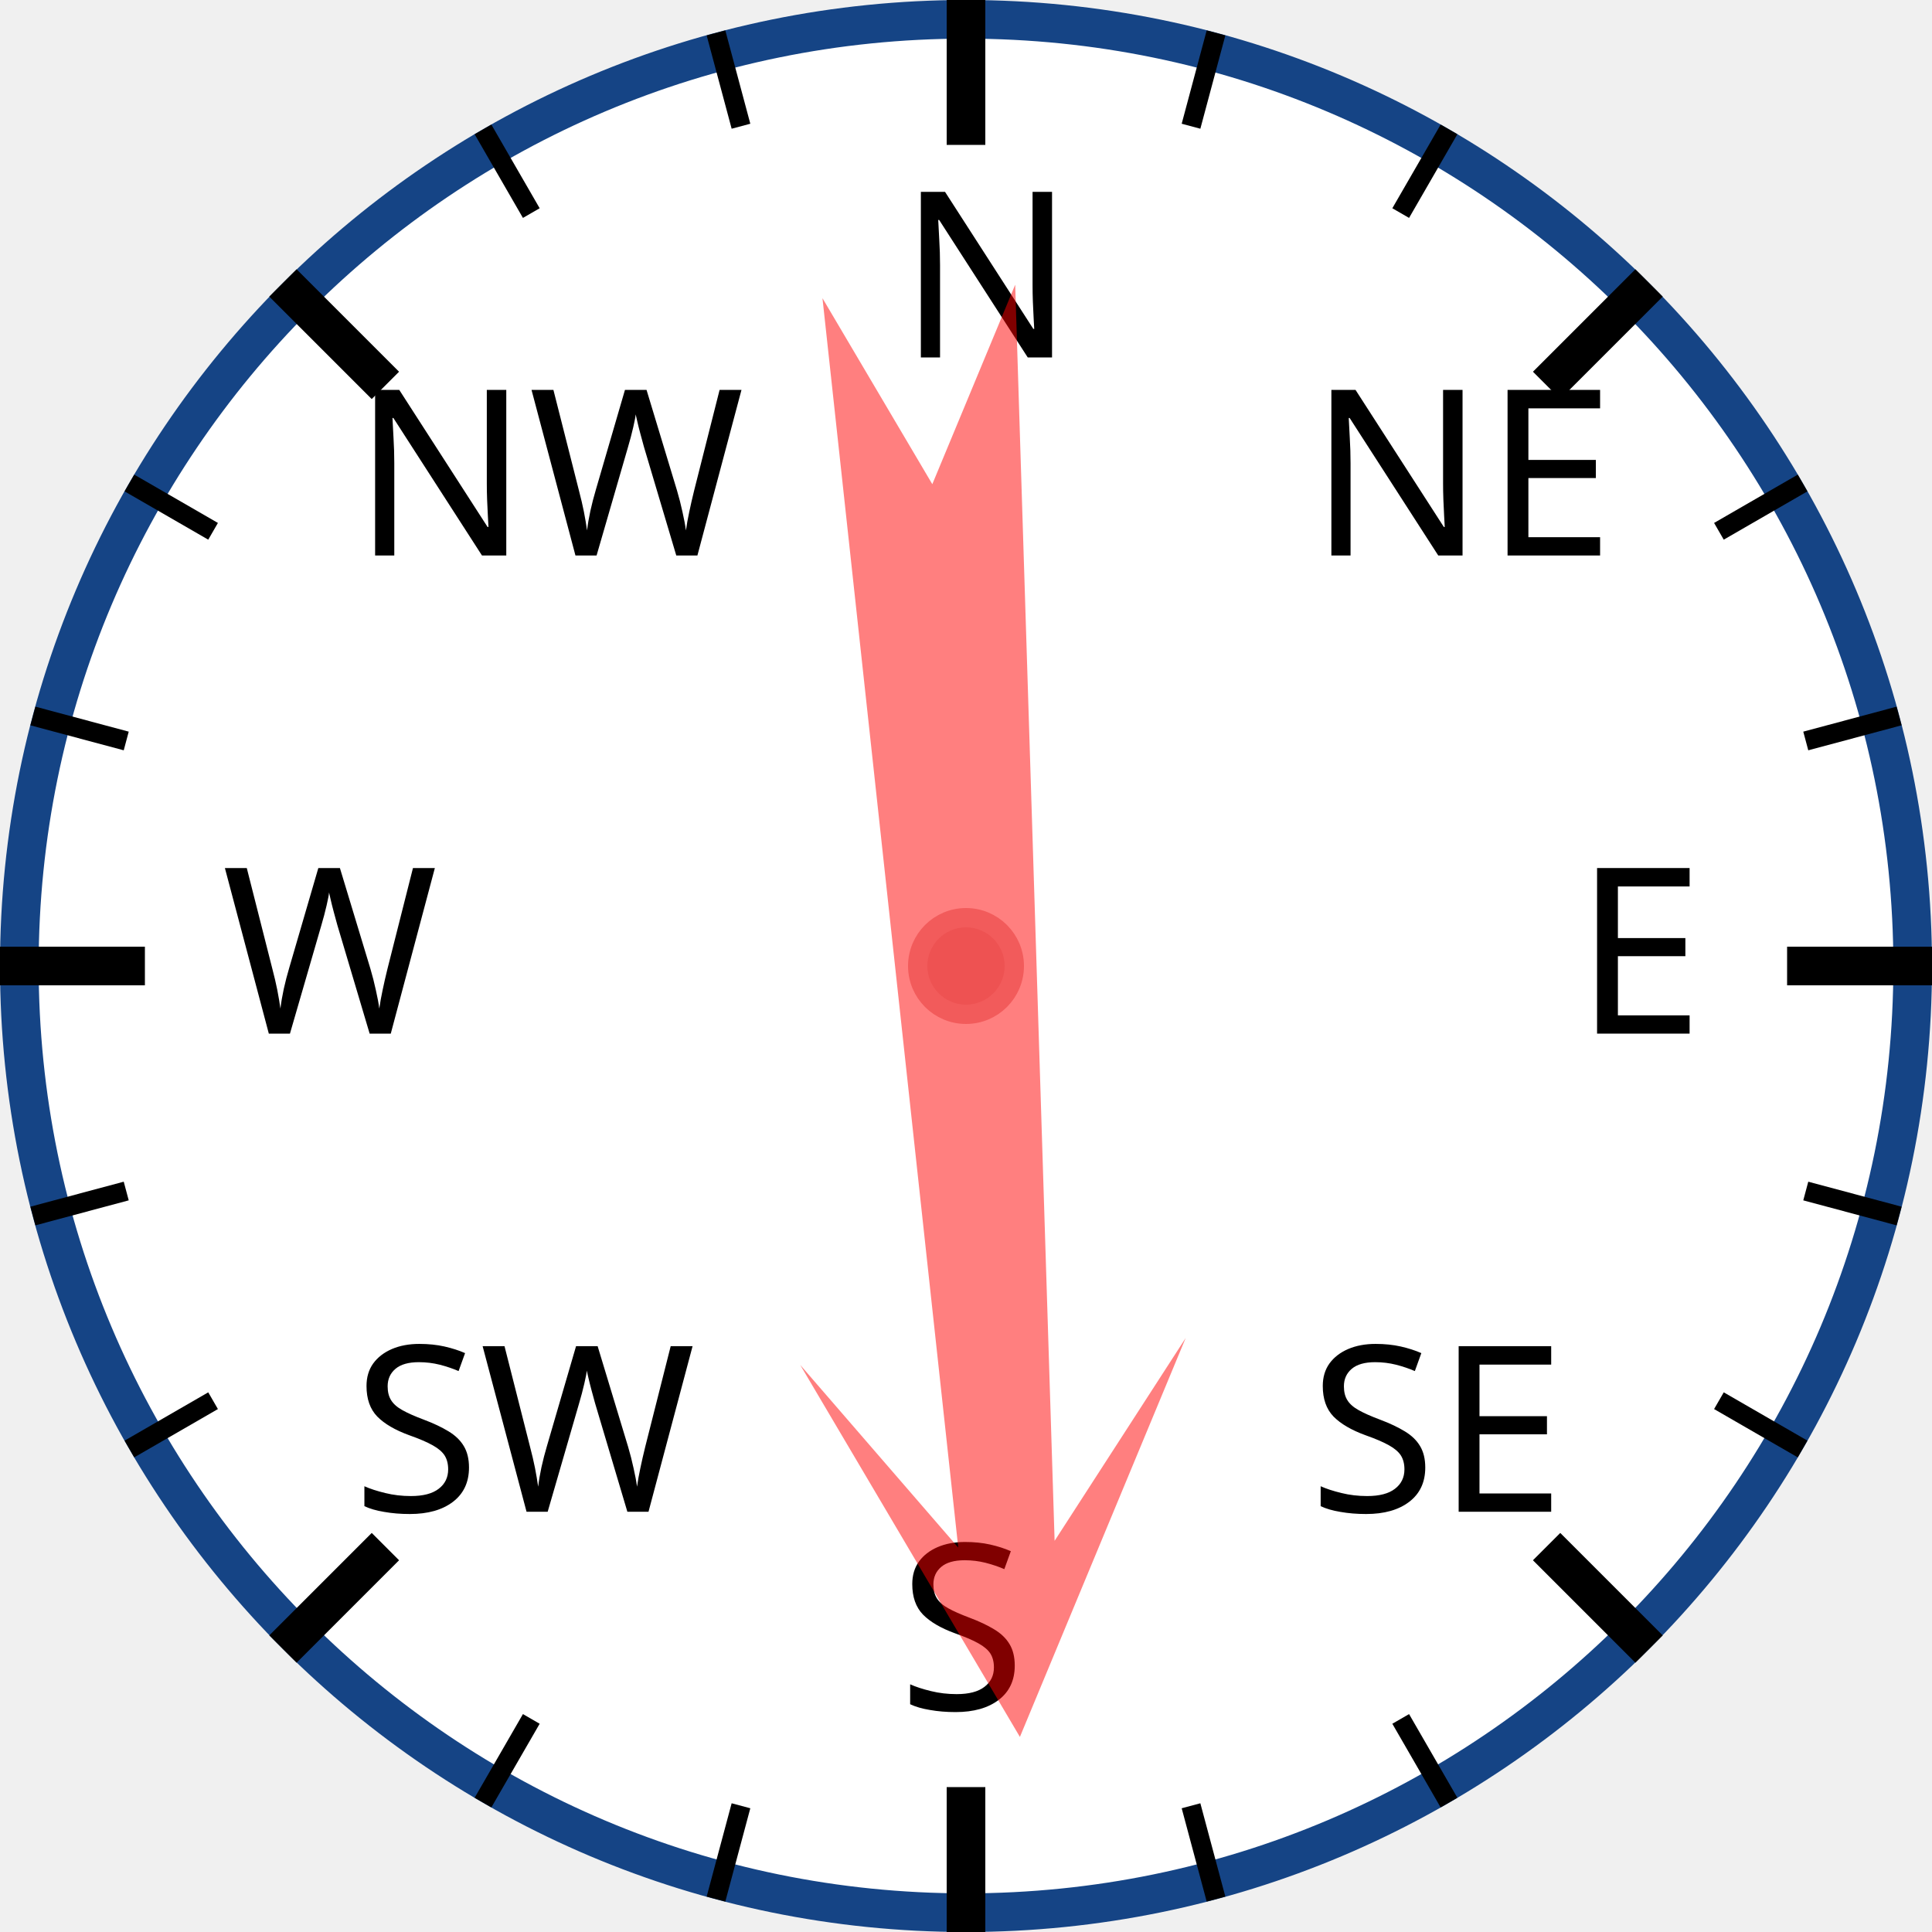
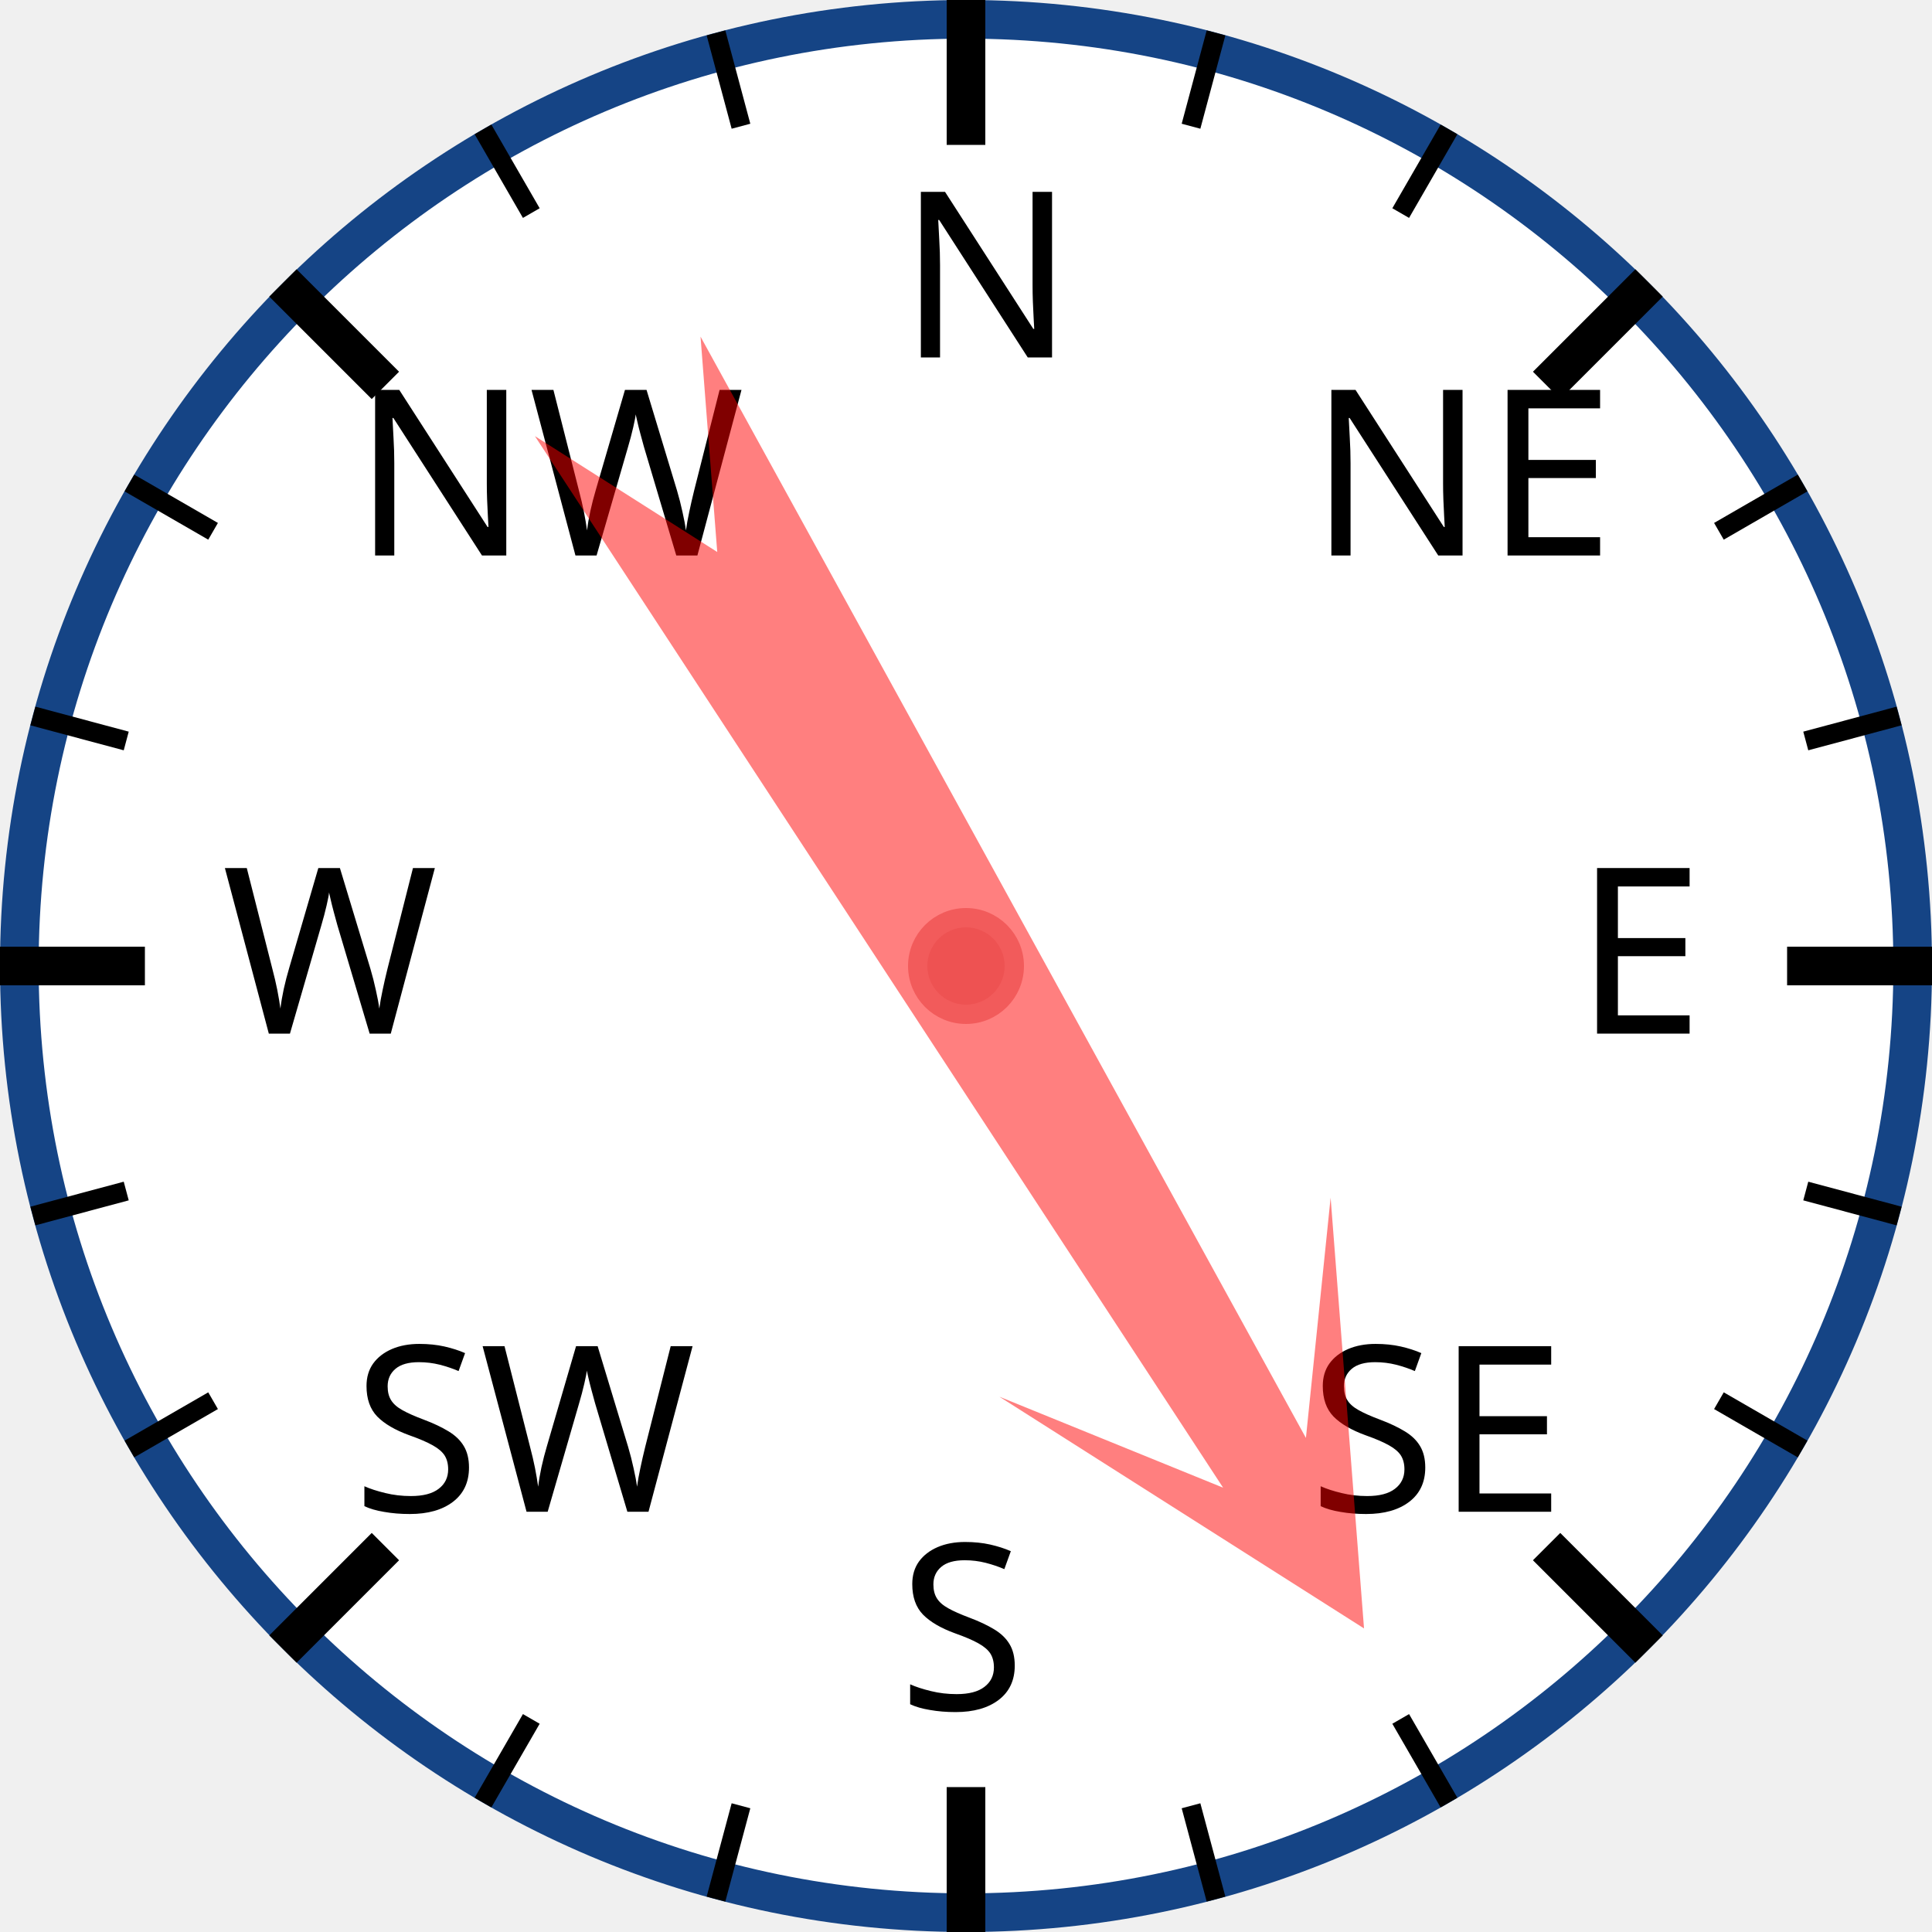
<svg xmlns="http://www.w3.org/2000/svg" width="120px" height="120px" viewBox="0 0 200 200">
  <circle cx="100" cy="100" r="98" style="fill: white; stroke: #154485; stroke-width: 4;" />
  <text x="93.0" y="37.0" style="font-family: sans-serif; font-size: 18pt;">N</text>
  <line x1="100.0" y1="0.0" x2="100.0" y2="15.0" style="stroke: black; stroke-width: 4;" />
  <line x1="74.118" y1="3.407" x2="76.706" y2="13.067" style="stroke: black; stroke-width: 2;" />
  <line x1="50" y1="13.397" x2="55" y2="22.058" style="stroke: black; stroke-width: 2;" />
  <text x="36.503" y="57.503" style="font-family: sans-serif; font-size: 18pt;">NW</text>
  <line x1="29.289" y1="29.289" x2="39.896" y2="39.896" style="stroke: black; stroke-width: 4;" />
  <line x1="13.397" y1="50" x2="22.058" y2="55" style="stroke: black; stroke-width: 2;" />
  <line x1="3.407" y1="74.118" x2="13.067" y2="76.706" style="stroke: black; stroke-width: 2;" />
  <text x="23.0" y="107.0" style="font-family: sans-serif; font-size: 18pt;">W</text>
  <line x1="0.0" y1="100.0" x2="15.0" y2="100.0" style="stroke: black; stroke-width: 4;" />
  <line x1="3.407" y1="125.882" x2="13.067" y2="123.294" style="stroke: black; stroke-width: 2;" />
  <line x1="13.397" y1="150" x2="22.058" y2="145" style="stroke: black; stroke-width: 2;" />
  <text x="36.503" y="156.497" style="font-family: sans-serif; font-size: 18pt;">SW</text>
  <line x1="29.289" y1="170.711" x2="39.896" y2="160.104" style="stroke: black; stroke-width: 4;" />
  <line x1="50" y1="186.603" x2="55" y2="177.942" style="stroke: black; stroke-width: 2;" />
  <line x1="74.118" y1="196.593" x2="76.706" y2="186.933" style="stroke: black; stroke-width: 2;" />
  <text x="93" y="177.0" style="font-family: sans-serif; font-size: 18pt;">S</text>
  <line x1="100" y1="200.0" x2="100" y2="185.0" style="stroke: black; stroke-width: 4;" />
  <line x1="125.882" y1="196.593" x2="123.294" y2="186.933" style="stroke: black; stroke-width: 2;" />
  <line x1="150.0" y1="186.603" x2="145.0" y2="177.942" style="stroke: black; stroke-width: 2;" />
  <text x="135.497" y="156.497" style="font-family: sans-serif; font-size: 18pt;">SE</text>
  <line x1="170.711" y1="170.711" x2="160.104" y2="160.104" style="stroke: black; stroke-width: 4;" />
  <line x1="186.603" y1="150" x2="177.942" y2="145" style="stroke: black; stroke-width: 2;" />
  <line x1="196.593" y1="125.882" x2="186.933" y2="123.294" style="stroke: black; stroke-width: 2;" />
  <text x="163.0" y="107" style="font-family: sans-serif; font-size: 18pt;">E</text>
  <line x1="200.0" y1="100" x2="185.0" y2="100" style="stroke: black; stroke-width: 4;" />
  <line x1="196.593" y1="74.118" x2="186.933" y2="76.706" style="stroke: black; stroke-width: 2;" />
  <line x1="186.603" y1="50" x2="177.942" y2="55" style="stroke: black; stroke-width: 2;" />
  <text x="135.497" y="57.503" style="font-family: sans-serif; font-size: 18pt;">NE</text>
  <line x1="170.711" y1="29.289" x2="160.104" y2="39.896" style="stroke: black; stroke-width: 4;" />
  <line x1="150" y1="13.397" x2="145" y2="22.058" style="stroke: black; stroke-width: 2;" />
  <line x1="125.882" y1="3.407" x2="123.294" y2="13.067" style="stroke: black; stroke-width: 2;" />
-   <polygon points="100 20 120 60 105 40 110 170 100 150 90 170 95 40 80 60" style="fill: red; fill-opacity: 0.5;" transform="rotate(176,100,100)" />
+   <polygon points="100 20 120 60 105 40 110 170 100 150 90 170 95 40 80 60" style="fill: red; fill-opacity: 0.5;" transform="rotate(149,100,100)" />
  <circle cx="100" cy="100" r="5" style="fill: #EE5252; stroke: #F25B5B; stroke-width: 2;" />
</svg>
